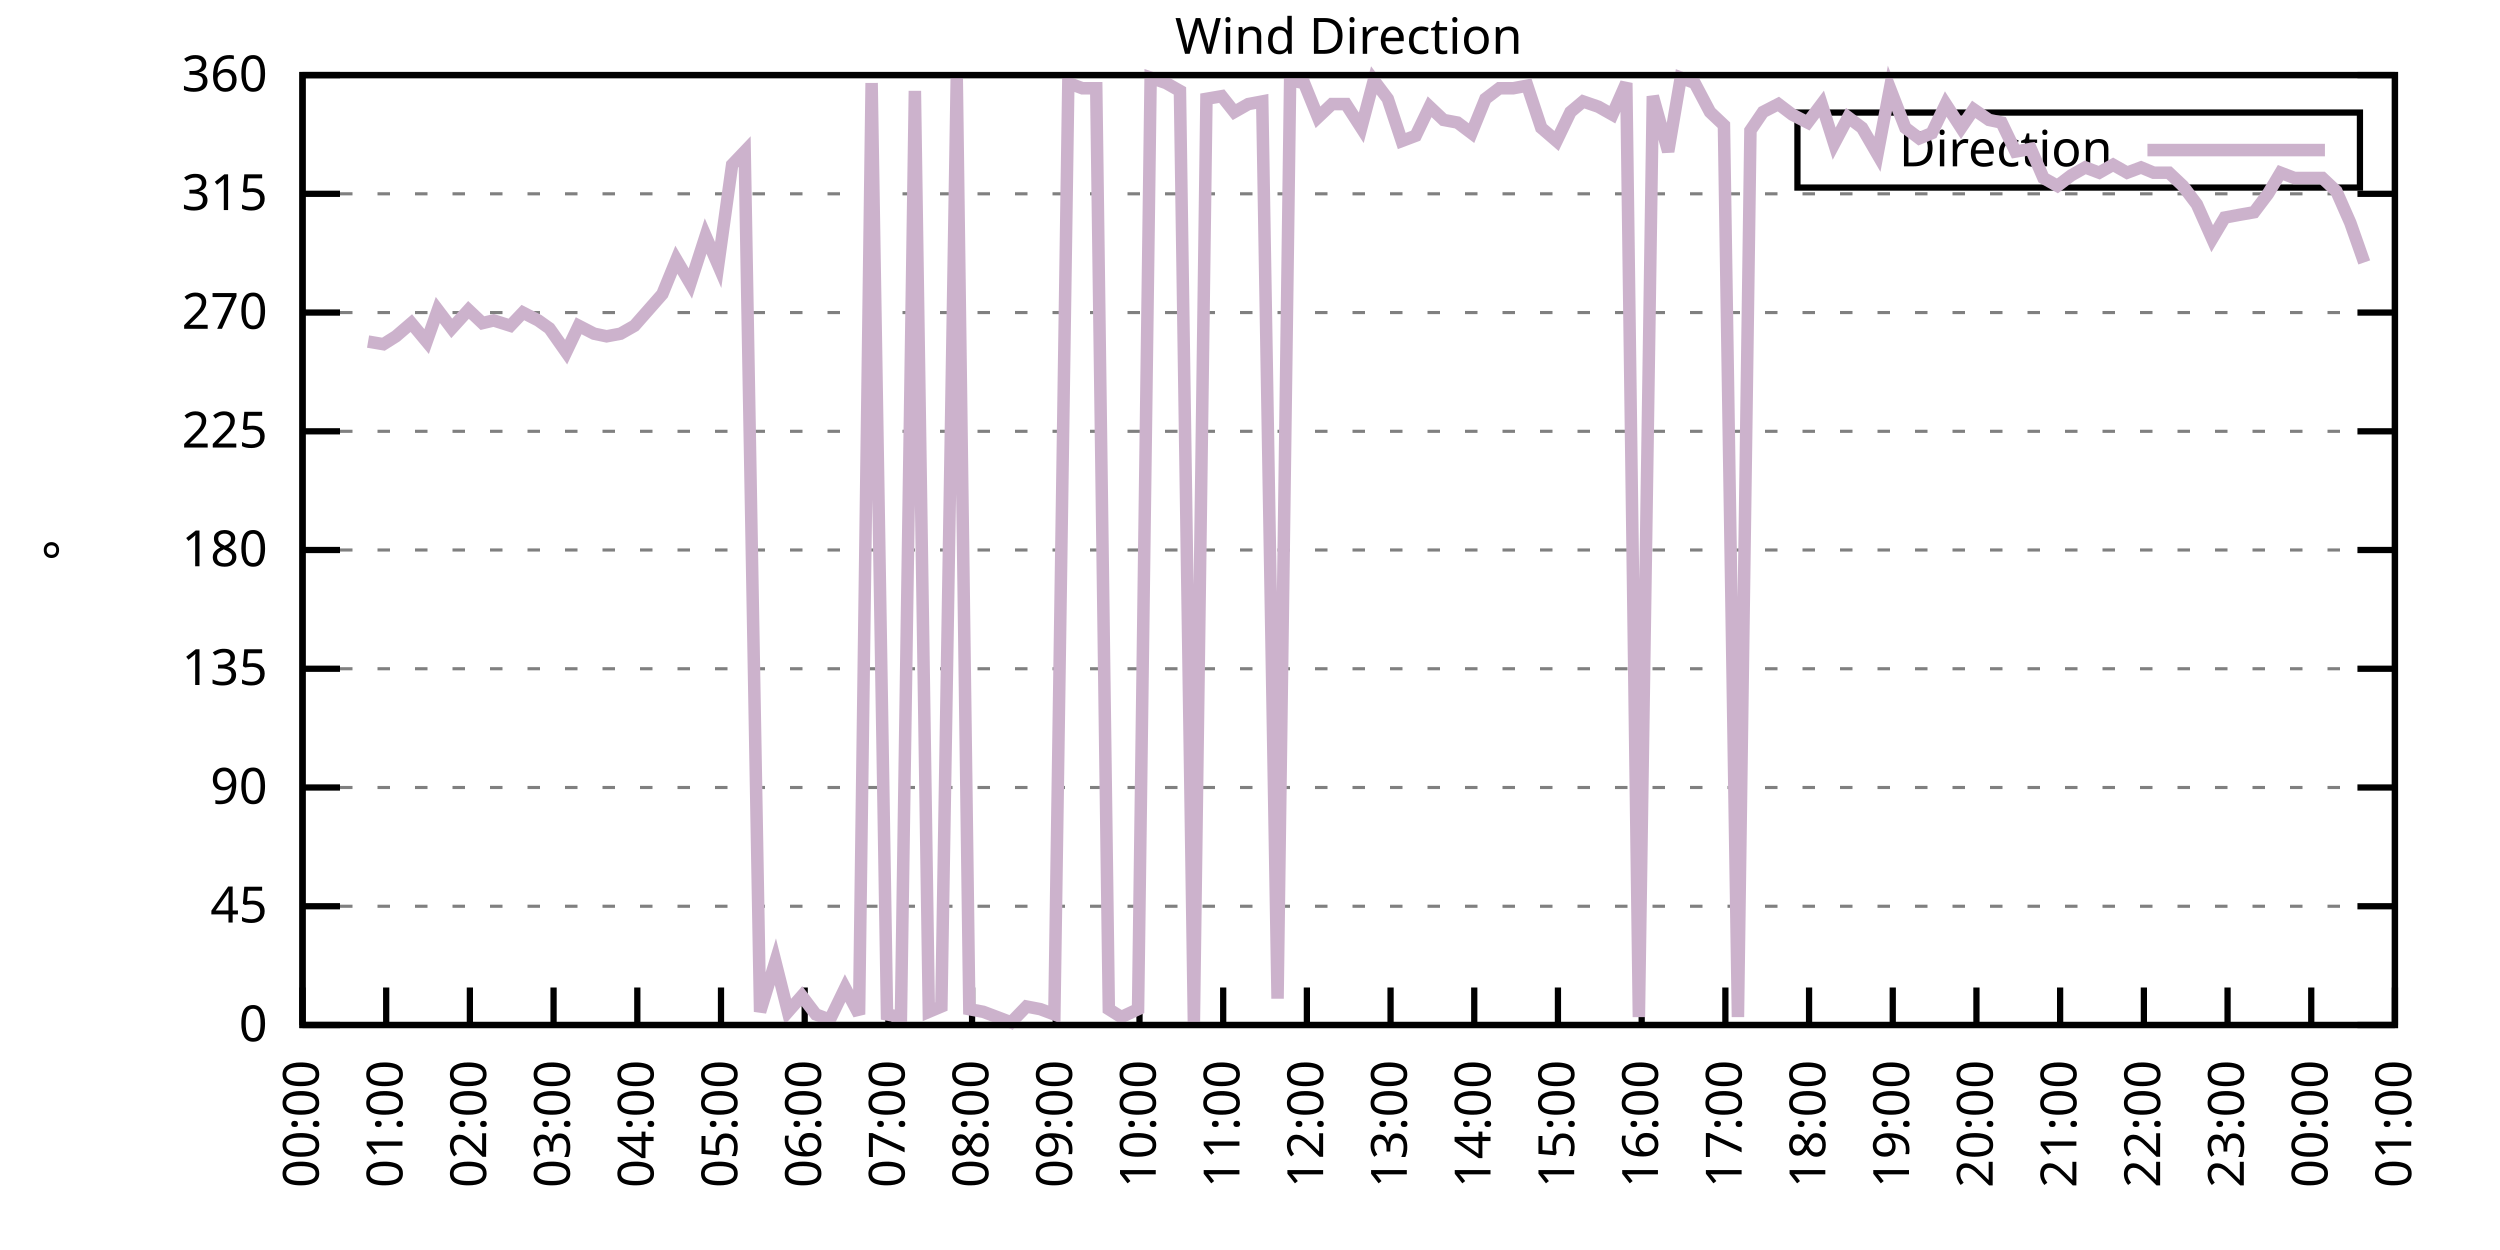
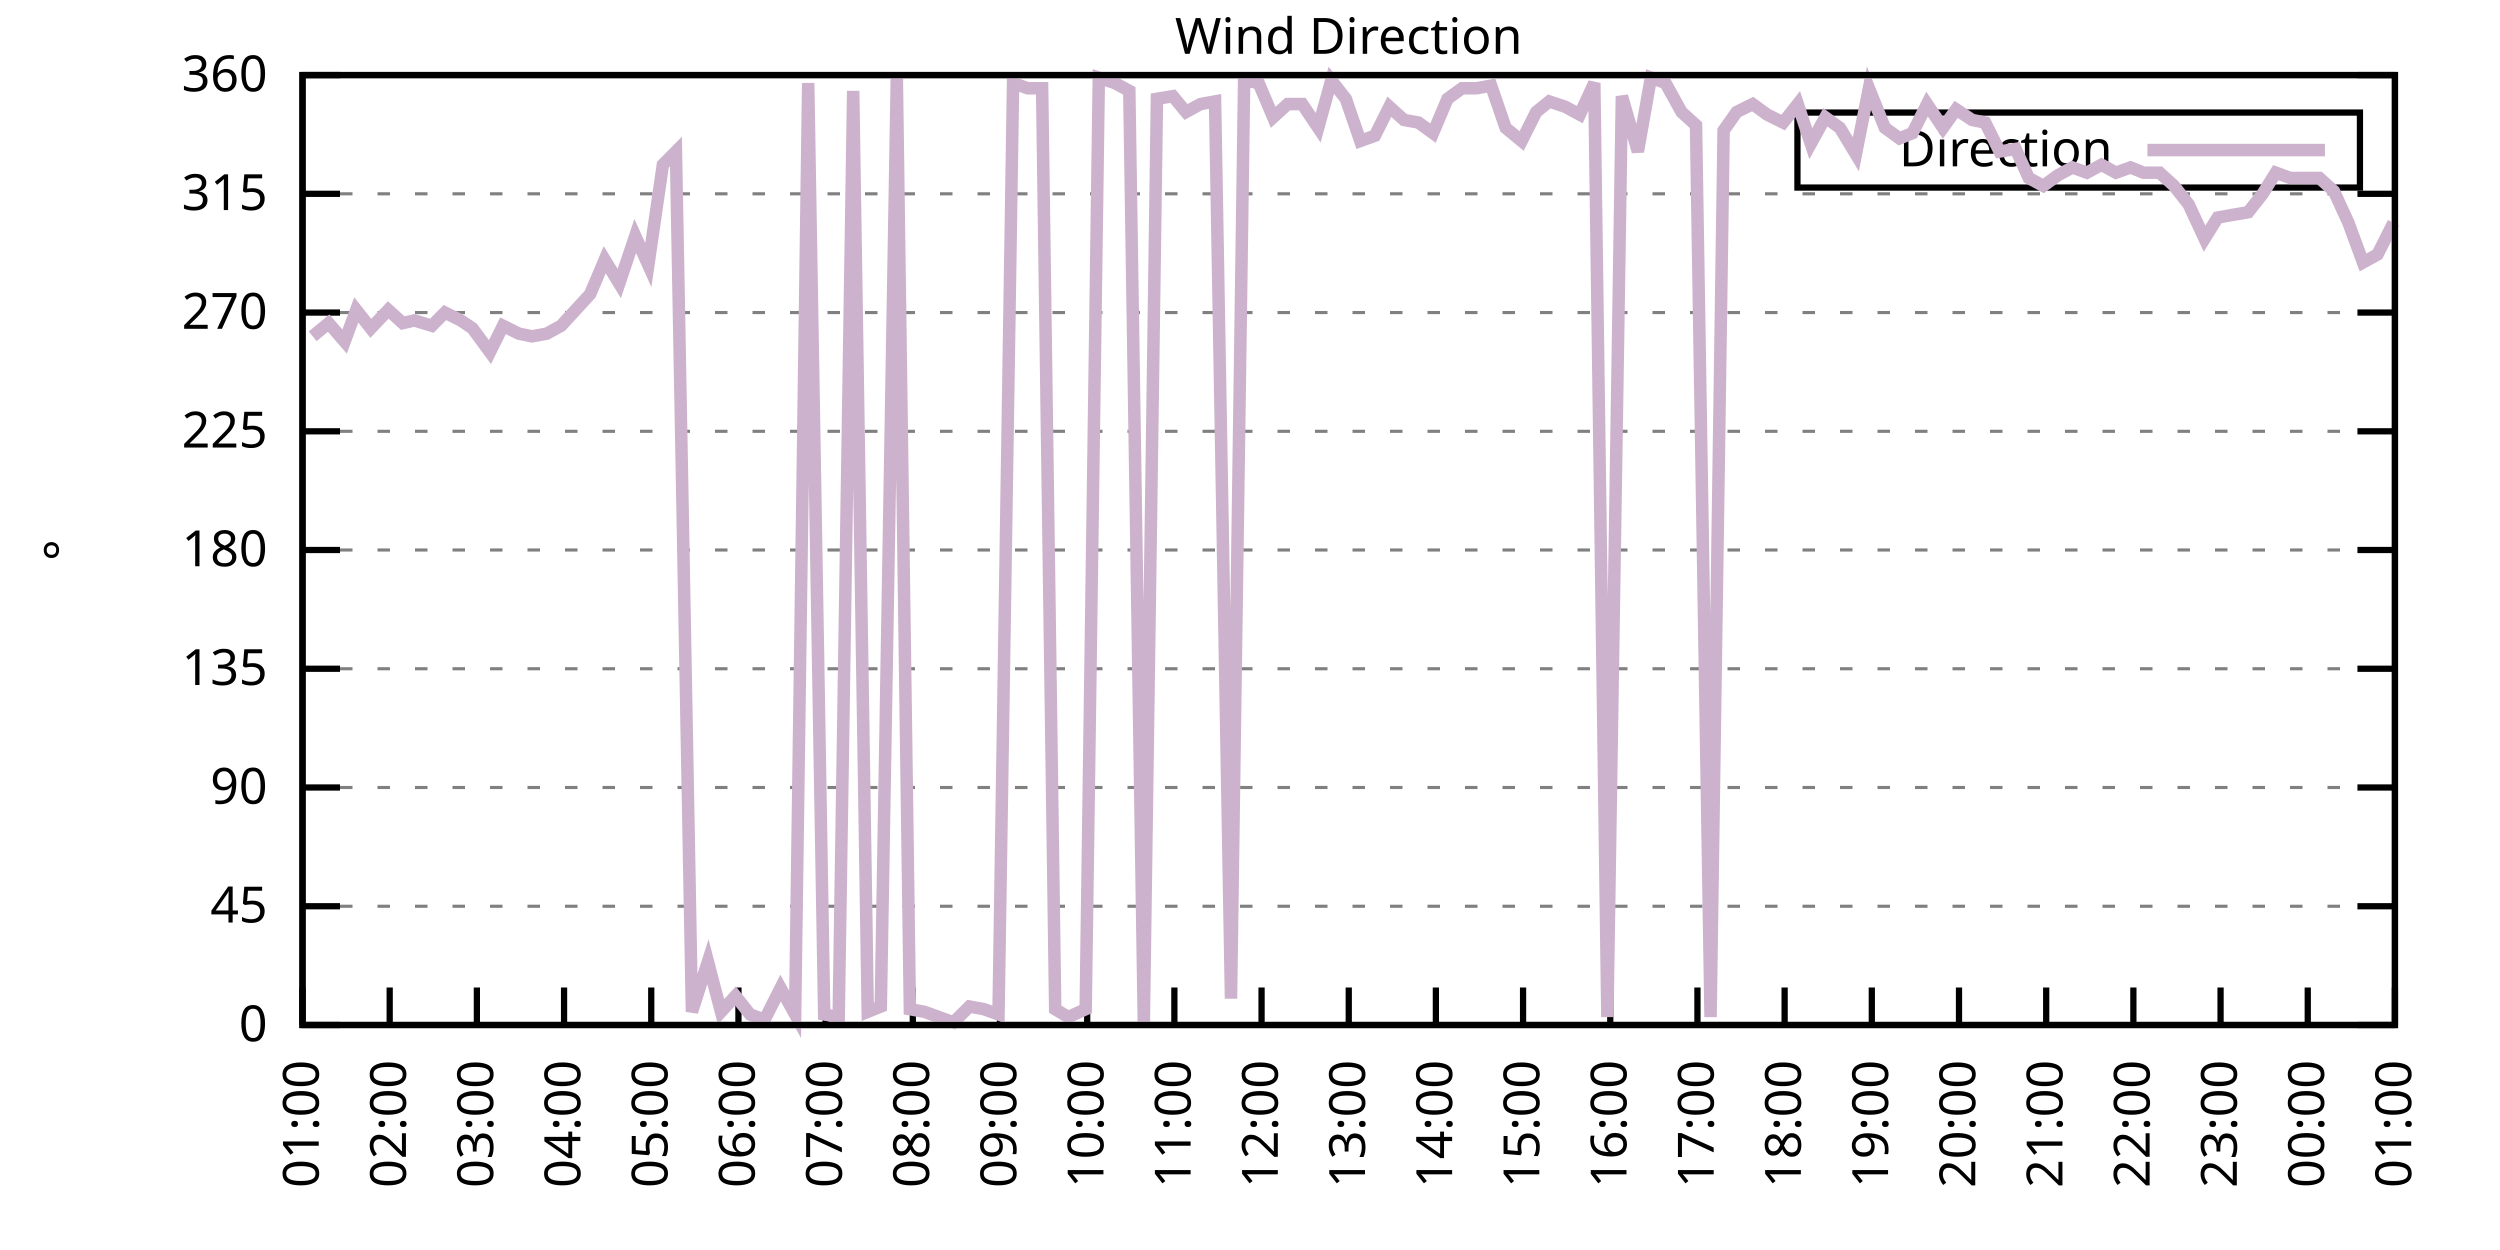
<svg xmlns="http://www.w3.org/2000/svg" xmlns:xlink="http://www.w3.org/1999/xlink" width="400" height="200" viewBox="0 0 400 200">
  <g id="gnuplot_canvas">
    <rect x="0" y="0" width="400" height="200" fill="none" />
    <defs>
      <circle id="gpDot" r="0.5" stroke-width="0.5" stroke="currentColor" />
      <path id="gpPt0" stroke-width="0.333" stroke="currentColor" d="M-1,0 h2 M0,-1 v2" />
      <path id="gpPt1" stroke-width="0.333" stroke="currentColor" d="M-1,-1 L1,1 M1,-1 L-1,1" />
      <path id="gpPt2" stroke-width="0.333" stroke="currentColor" d="M-1,0 L1,0 M0,-1 L0,1 M-1,-1 L1,1 M-1,1 L1,-1" />
      <rect id="gpPt3" stroke-width="0.333" stroke="currentColor" x="-1" y="-1" width="2" height="2" />
      <rect id="gpPt4" stroke-width="0.333" stroke="currentColor" fill="currentColor" x="-1" y="-1" width="2" height="2" />
      <circle id="gpPt5" stroke-width="0.333" stroke="currentColor" cx="0" cy="0" r="1" />
      <use xlink:href="#gpPt5" id="gpPt6" fill="currentColor" stroke="none" />
      <path id="gpPt7" stroke-width="0.333" stroke="currentColor" d="M0,-1.33 L-1.33,0.67 L1.33,0.67 z" />
      <use xlink:href="#gpPt7" id="gpPt8" fill="currentColor" stroke="none" />
      <use xlink:href="#gpPt7" id="gpPt9" stroke="currentColor" transform="rotate(180)" />
      <use xlink:href="#gpPt9" id="gpPt10" fill="currentColor" stroke="none" />
      <use xlink:href="#gpPt3" id="gpPt11" stroke="currentColor" transform="rotate(45)" />
      <use xlink:href="#gpPt11" id="gpPt12" fill="currentColor" stroke="none" />
      <path id="gpPt13" stroke-width="0.333" stroke="currentColor" d="M0,1.330 L1.265,0.411 L0.782,-1.067 L-0.782,-1.076 L-1.265,0.411 z" />
      <use xlink:href="#gpPt13" id="gpPt14" fill="currentColor" stroke="none" />
      <filter id="textbox" filterUnits="objectBoundingBox" x="0" y="0" height="1" width="1">
        <feFlood flood-color="white" flood-opacity="1" result="bgnd" />
        <feComposite in="SourceGraphic" in2="bgnd" operator="atop" />
      </filter>
      <filter id="greybox" filterUnits="objectBoundingBox" x="0" y="0" height="1" width="1">
        <feFlood flood-color="lightgrey" flood-opacity="1" result="grey" />
        <feComposite in="SourceGraphic" in2="grey" operator="atop" />
      </filter>
    </defs>
    <g fill="none" color="white" stroke="currentColor" stroke-width="1.00" stroke-linecap="butt" stroke-linejoin="miter">
</g>
    <g fill="none" color="black" stroke="currentColor" stroke-width="1.00" stroke-linecap="butt" stroke-linejoin="miter">
      <g stroke="none" shape-rendering="crispEdges">
        <polygon fill="rgb(255, 255, 255)" points="48.40,164.00 383.18,164.00 383.18,12.02 48.40,12.02 " />
      </g>
    </g>
    <g fill="none" color="black" stroke="currentColor" stroke-width="1.00" stroke-linecap="butt" stroke-linejoin="miter">
</g>
    <g fill="none" color="black" stroke="black" stroke-width="0.50" stroke-linecap="butt" stroke-linejoin="miter">
</g>
    <g fill="none" color="gray" stroke="currentColor" stroke-width="0.50" stroke-linecap="butt" stroke-linejoin="miter">
      <path stroke="gray" stroke-dasharray="2,4" class="gridline" d="M48.40,164.00 L383.19,164.00  " />
    </g>
    <g fill="none" color="gray" stroke="gray" stroke-width="1.00" stroke-linecap="butt" stroke-linejoin="miter">
</g>
    <g fill="none" color="black" stroke="currentColor" stroke-width="1.00" stroke-linecap="butt" stroke-linejoin="miter">
      <path stroke="black" d="M48.40,164.00 L54.40,164.00 M383.19,164.00 L377.19,164.00  " />
      <g transform="translate(42.80,166.60)" stroke="none" fill="black" font-family="Sans" font-size="8.00" text-anchor="end">
        <text>
          <tspan font-family="Sans"> 0</tspan>
        </text>
      </g>
    </g>
    <g fill="none" color="black" stroke="currentColor" stroke-width="1.00" stroke-linecap="butt" stroke-linejoin="miter">
</g>
    <g fill="none" color="black" stroke="black" stroke-width="0.50" stroke-linecap="butt" stroke-linejoin="miter">
</g>
    <g fill="none" color="gray" stroke="currentColor" stroke-width="0.50" stroke-linecap="butt" stroke-linejoin="miter">
      <path stroke="gray" stroke-dasharray="2,4" class="gridline" d="M48.40,145.00 L383.19,145.00  " />
    </g>
    <g fill="none" color="gray" stroke="gray" stroke-width="1.00" stroke-linecap="butt" stroke-linejoin="miter">
</g>
    <g fill="none" color="black" stroke="currentColor" stroke-width="1.00" stroke-linecap="butt" stroke-linejoin="miter">
      <path stroke="black" d="M48.40,145.00 L54.40,145.00 M383.19,145.00 L377.19,145.00  " />
      <g transform="translate(42.80,147.60)" stroke="none" fill="black" font-family="Sans" font-size="8.00" text-anchor="end">
        <text>
          <tspan font-family="Sans"> 45</tspan>
        </text>
      </g>
    </g>
    <g fill="none" color="black" stroke="currentColor" stroke-width="1.00" stroke-linecap="butt" stroke-linejoin="miter">
</g>
    <g fill="none" color="black" stroke="black" stroke-width="0.50" stroke-linecap="butt" stroke-linejoin="miter">
</g>
    <g fill="none" color="gray" stroke="currentColor" stroke-width="0.50" stroke-linecap="butt" stroke-linejoin="miter">
      <path stroke="gray" stroke-dasharray="2,4" class="gridline" d="M48.40,126.00 L383.19,126.00  " />
    </g>
    <g fill="none" color="gray" stroke="gray" stroke-width="1.00" stroke-linecap="butt" stroke-linejoin="miter">
</g>
    <g fill="none" color="black" stroke="currentColor" stroke-width="1.00" stroke-linecap="butt" stroke-linejoin="miter">
      <path stroke="black" d="M48.40,126.00 L54.40,126.00 M383.19,126.00 L377.19,126.00  " />
      <g transform="translate(42.80,128.60)" stroke="none" fill="black" font-family="Sans" font-size="8.00" text-anchor="end">
        <text>
          <tspan font-family="Sans"> 90</tspan>
        </text>
      </g>
    </g>
    <g fill="none" color="black" stroke="currentColor" stroke-width="1.00" stroke-linecap="butt" stroke-linejoin="miter">
</g>
    <g fill="none" color="black" stroke="black" stroke-width="0.50" stroke-linecap="butt" stroke-linejoin="miter">
</g>
    <g fill="none" color="gray" stroke="currentColor" stroke-width="0.50" stroke-linecap="butt" stroke-linejoin="miter">
      <path stroke="gray" stroke-dasharray="2,4" class="gridline" d="M48.40,107.00 L383.19,107.00  " />
    </g>
    <g fill="none" color="gray" stroke="gray" stroke-width="1.00" stroke-linecap="butt" stroke-linejoin="miter">
</g>
    <g fill="none" color="black" stroke="currentColor" stroke-width="1.00" stroke-linecap="butt" stroke-linejoin="miter">
      <path stroke="black" d="M48.40,107.00 L54.40,107.00 M383.19,107.00 L377.19,107.00  " />
      <g transform="translate(42.80,109.60)" stroke="none" fill="black" font-family="Sans" font-size="8.00" text-anchor="end">
        <text>
          <tspan font-family="Sans"> 135</tspan>
        </text>
      </g>
    </g>
    <g fill="none" color="black" stroke="currentColor" stroke-width="1.00" stroke-linecap="butt" stroke-linejoin="miter">
</g>
    <g fill="none" color="black" stroke="black" stroke-width="0.50" stroke-linecap="butt" stroke-linejoin="miter">
</g>
    <g fill="none" color="gray" stroke="currentColor" stroke-width="0.50" stroke-linecap="butt" stroke-linejoin="miter">
      <path stroke="gray" stroke-dasharray="2,4" class="gridline" d="M48.40,88.00 L383.19,88.00  " />
    </g>
    <g fill="none" color="gray" stroke="gray" stroke-width="1.00" stroke-linecap="butt" stroke-linejoin="miter">
</g>
    <g fill="none" color="black" stroke="currentColor" stroke-width="1.00" stroke-linecap="butt" stroke-linejoin="miter">
      <path stroke="black" d="M48.40,88.00 L54.40,88.00 M383.19,88.00 L377.19,88.00  " />
      <g transform="translate(42.80,90.60)" stroke="none" fill="black" font-family="Sans" font-size="8.00" text-anchor="end">
        <text>
          <tspan font-family="Sans"> 180</tspan>
        </text>
      </g>
    </g>
    <g fill="none" color="black" stroke="currentColor" stroke-width="1.00" stroke-linecap="butt" stroke-linejoin="miter">
</g>
    <g fill="none" color="black" stroke="black" stroke-width="0.50" stroke-linecap="butt" stroke-linejoin="miter">
</g>
    <g fill="none" color="gray" stroke="currentColor" stroke-width="0.50" stroke-linecap="butt" stroke-linejoin="miter">
      <path stroke="gray" stroke-dasharray="2,4" class="gridline" d="M48.40,69.01 L383.19,69.01  " />
    </g>
    <g fill="none" color="gray" stroke="gray" stroke-width="1.00" stroke-linecap="butt" stroke-linejoin="miter">
</g>
    <g fill="none" color="black" stroke="currentColor" stroke-width="1.00" stroke-linecap="butt" stroke-linejoin="miter">
      <path stroke="black" d="M48.40,69.01 L54.40,69.01 M383.19,69.01 L377.19,69.01  " />
      <g transform="translate(42.80,71.61)" stroke="none" fill="black" font-family="Sans" font-size="8.00" text-anchor="end">
        <text>
          <tspan font-family="Sans"> 225</tspan>
        </text>
      </g>
    </g>
    <g fill="none" color="black" stroke="currentColor" stroke-width="1.00" stroke-linecap="butt" stroke-linejoin="miter">
</g>
    <g fill="none" color="black" stroke="black" stroke-width="0.50" stroke-linecap="butt" stroke-linejoin="miter">
</g>
    <g fill="none" color="gray" stroke="currentColor" stroke-width="0.50" stroke-linecap="butt" stroke-linejoin="miter">
      <path stroke="gray" stroke-dasharray="2,4" class="gridline" d="M48.40,50.01 L383.19,50.01  " />
    </g>
    <g fill="none" color="gray" stroke="gray" stroke-width="1.00" stroke-linecap="butt" stroke-linejoin="miter">
</g>
    <g fill="none" color="black" stroke="currentColor" stroke-width="1.00" stroke-linecap="butt" stroke-linejoin="miter">
      <path stroke="black" d="M48.40,50.01 L54.40,50.01 M383.19,50.01 L377.19,50.01  " />
      <g transform="translate(42.80,52.61)" stroke="none" fill="black" font-family="Sans" font-size="8.00" text-anchor="end">
        <text>
          <tspan font-family="Sans"> 270</tspan>
        </text>
      </g>
    </g>
    <g fill="none" color="black" stroke="currentColor" stroke-width="1.00" stroke-linecap="butt" stroke-linejoin="miter">
</g>
    <g fill="none" color="black" stroke="black" stroke-width="0.50" stroke-linecap="butt" stroke-linejoin="miter">
</g>
    <g fill="none" color="gray" stroke="currentColor" stroke-width="0.50" stroke-linecap="butt" stroke-linejoin="miter">
      <path stroke="gray" stroke-dasharray="2,4" class="gridline" d="M48.40,31.01 L383.19,31.01  " />
    </g>
    <g fill="none" color="gray" stroke="gray" stroke-width="1.00" stroke-linecap="butt" stroke-linejoin="miter">
</g>
    <g fill="none" color="black" stroke="currentColor" stroke-width="1.00" stroke-linecap="butt" stroke-linejoin="miter">
      <path stroke="black" d="M48.40,31.01 L54.40,31.01 M383.19,31.01 L377.19,31.01  " />
      <g transform="translate(42.80,33.61)" stroke="none" fill="black" font-family="Sans" font-size="8.00" text-anchor="end">
        <text>
          <tspan font-family="Sans"> 315</tspan>
        </text>
      </g>
    </g>
    <g fill="none" color="black" stroke="currentColor" stroke-width="1.00" stroke-linecap="butt" stroke-linejoin="miter">
</g>
    <g fill="none" color="black" stroke="black" stroke-width="0.50" stroke-linecap="butt" stroke-linejoin="miter">
</g>
    <g fill="none" color="gray" stroke="currentColor" stroke-width="0.50" stroke-linecap="butt" stroke-linejoin="miter">
      <path stroke="gray" stroke-dasharray="2,4" class="gridline" d="M48.40,12.01 L383.19,12.01  " />
    </g>
    <g fill="none" color="gray" stroke="gray" stroke-width="1.00" stroke-linecap="butt" stroke-linejoin="miter">
</g>
    <g fill="none" color="black" stroke="currentColor" stroke-width="1.00" stroke-linecap="butt" stroke-linejoin="miter">
      <path stroke="black" d="M48.40,12.01 L54.40,12.01 M383.19,12.01 L377.19,12.01  " />
      <g transform="translate(42.80,14.61)" stroke="none" fill="black" font-family="Sans" font-size="8.00" text-anchor="end">
        <text>
          <tspan font-family="Sans"> 360</tspan>
        </text>
      </g>
    </g>
    <g fill="none" color="black" stroke="currentColor" stroke-width="1.00" stroke-linecap="butt" stroke-linejoin="miter">
      <path stroke="black" d="M48.40,164.00 L48.40,158.00  " />
      <g transform="translate(51.00,169.60) rotate(270.00)" stroke="none" fill="black" font-family="Sans" font-size="8.00" text-anchor="end">
        <text>
-           <tspan font-family="Sans">00:00</tspan>
-         </text>
-       </g>
-     </g>
-     <g fill="none" color="black" stroke="currentColor" stroke-width="1.00" stroke-linecap="butt" stroke-linejoin="miter">
-       <path stroke="black" d="M61.79,164.00 L61.79,158.00  " />
-       <g transform="translate(64.39,169.60) rotate(270.00)" stroke="none" fill="black" font-family="Sans" font-size="8.00" text-anchor="end">
-         <text>
          <tspan font-family="Sans">01:00</tspan>
        </text>
      </g>
    </g>
    <g fill="none" color="black" stroke="currentColor" stroke-width="1.00" stroke-linecap="butt" stroke-linejoin="miter">
-       <path stroke="black" d="M75.18,164.00 L75.18,158.00  " />
-       <g transform="translate(77.78,169.60) rotate(270.00)" stroke="none" fill="black" font-family="Sans" font-size="8.00" text-anchor="end">
+       <path stroke="black" d="M62.35,164.00 L62.35,158.00  " />
+       <g transform="translate(64.95,169.60) rotate(270.00)" stroke="none" fill="black" font-family="Sans" font-size="8.00" text-anchor="end">
        <text>
          <tspan font-family="Sans">02:00</tspan>
        </text>
      </g>
    </g>
    <g fill="none" color="black" stroke="currentColor" stroke-width="1.00" stroke-linecap="butt" stroke-linejoin="miter">
-       <path stroke="black" d="M88.57,164.00 L88.57,158.00  " />
-       <g transform="translate(91.17,169.60) rotate(270.00)" stroke="none" fill="black" font-family="Sans" font-size="8.00" text-anchor="end">
+       <path stroke="black" d="M76.30,164.00 L76.30,158.00  " />
+       <g transform="translate(78.90,169.60) rotate(270.00)" stroke="none" fill="black" font-family="Sans" font-size="8.00" text-anchor="end">
        <text>
          <tspan font-family="Sans">03:00</tspan>
        </text>
      </g>
    </g>
    <g fill="none" color="black" stroke="currentColor" stroke-width="1.00" stroke-linecap="butt" stroke-linejoin="miter">
-       <path stroke="black" d="M101.97,164.00 L101.97,158.00  " />
-       <g transform="translate(104.57,169.60) rotate(270.00)" stroke="none" fill="black" font-family="Sans" font-size="8.00" text-anchor="end">
+       <path stroke="black" d="M90.25,164.00 L90.25,158.00  " />
+       <g transform="translate(92.85,169.60) rotate(270.00)" stroke="none" fill="black" font-family="Sans" font-size="8.00" text-anchor="end">
        <text>
          <tspan font-family="Sans">04:00</tspan>
        </text>
      </g>
    </g>
    <g fill="none" color="black" stroke="currentColor" stroke-width="1.00" stroke-linecap="butt" stroke-linejoin="miter">
-       <path stroke="black" d="M115.36,164.00 L115.36,158.00  " />
-       <g transform="translate(117.96,169.60) rotate(270.00)" stroke="none" fill="black" font-family="Sans" font-size="8.00" text-anchor="end">
+       <path stroke="black" d="M104.20,164.00 L104.20,158.00  " />
+       <g transform="translate(106.80,169.60) rotate(270.00)" stroke="none" fill="black" font-family="Sans" font-size="8.00" text-anchor="end">
        <text>
          <tspan font-family="Sans">05:00</tspan>
        </text>
      </g>
    </g>
    <g fill="none" color="black" stroke="currentColor" stroke-width="1.00" stroke-linecap="butt" stroke-linejoin="miter">
-       <path stroke="black" d="M128.75,164.00 L128.75,158.00  " />
-       <g transform="translate(131.35,169.60) rotate(270.00)" stroke="none" fill="black" font-family="Sans" font-size="8.00" text-anchor="end">
+       <path stroke="black" d="M118.15,164.00 L118.15,158.00  " />
+       <g transform="translate(120.75,169.60) rotate(270.00)" stroke="none" fill="black" font-family="Sans" font-size="8.00" text-anchor="end">
        <text>
          <tspan font-family="Sans">06:00</tspan>
        </text>
      </g>
    </g>
    <g fill="none" color="black" stroke="currentColor" stroke-width="1.00" stroke-linecap="butt" stroke-linejoin="miter">
-       <path stroke="black" d="M142.14,164.00 L142.14,158.00  " />
-       <g transform="translate(144.74,169.60) rotate(270.00)" stroke="none" fill="black" font-family="Sans" font-size="8.00" text-anchor="end">
+       <path stroke="black" d="M132.10,164.00 L132.10,158.00  " />
+       <g transform="translate(134.70,169.60) rotate(270.00)" stroke="none" fill="black" font-family="Sans" font-size="8.00" text-anchor="end">
        <text>
          <tspan font-family="Sans">07:00</tspan>
        </text>
      </g>
    </g>
    <g fill="none" color="black" stroke="currentColor" stroke-width="1.00" stroke-linecap="butt" stroke-linejoin="miter">
-       <path stroke="black" d="M155.53,164.00 L155.53,158.00  " />
-       <g transform="translate(158.13,169.60) rotate(270.00)" stroke="none" fill="black" font-family="Sans" font-size="8.00" text-anchor="end">
+       <path stroke="black" d="M146.05,164.00 L146.05,158.00  " />
+       <g transform="translate(148.65,169.60) rotate(270.00)" stroke="none" fill="black" font-family="Sans" font-size="8.00" text-anchor="end">
        <text>
          <tspan font-family="Sans">08:00</tspan>
        </text>
      </g>
    </g>
    <g fill="none" color="black" stroke="currentColor" stroke-width="1.00" stroke-linecap="butt" stroke-linejoin="miter">
-       <path stroke="black" d="M168.92,164.00 L168.92,158.00  " />
-       <g transform="translate(171.52,169.60) rotate(270.00)" stroke="none" fill="black" font-family="Sans" font-size="8.00" text-anchor="end">
+       <path stroke="black" d="M160.00,164.00 L160.00,158.00  " />
+       <g transform="translate(162.60,169.60) rotate(270.00)" stroke="none" fill="black" font-family="Sans" font-size="8.00" text-anchor="end">
        <text>
          <tspan font-family="Sans">09:00</tspan>
        </text>
      </g>
    </g>
    <g fill="none" color="black" stroke="currentColor" stroke-width="1.00" stroke-linecap="butt" stroke-linejoin="miter">
-       <path stroke="black" d="M182.32,164.00 L182.32,158.00  " />
-       <g transform="translate(184.92,169.60) rotate(270.00)" stroke="none" fill="black" font-family="Sans" font-size="8.00" text-anchor="end">
+       <path stroke="black" d="M173.95,164.00 L173.95,158.00  " />
+       <g transform="translate(176.55,169.60) rotate(270.00)" stroke="none" fill="black" font-family="Sans" font-size="8.00" text-anchor="end">
        <text>
          <tspan font-family="Sans">10:00</tspan>
        </text>
      </g>
    </g>
    <g fill="none" color="black" stroke="currentColor" stroke-width="1.00" stroke-linecap="butt" stroke-linejoin="miter">
-       <path stroke="black" d="M195.71,164.00 L195.71,158.00  " />
-       <g transform="translate(198.31,169.60) rotate(270.00)" stroke="none" fill="black" font-family="Sans" font-size="8.00" text-anchor="end">
+       <path stroke="black" d="M187.90,164.00 L187.90,158.00  " />
+       <g transform="translate(190.50,169.60) rotate(270.00)" stroke="none" fill="black" font-family="Sans" font-size="8.00" text-anchor="end">
        <text>
          <tspan font-family="Sans">11:00</tspan>
        </text>
      </g>
    </g>
    <g fill="none" color="black" stroke="currentColor" stroke-width="1.00" stroke-linecap="butt" stroke-linejoin="miter">
-       <path stroke="black" d="M209.10,164.00 L209.10,158.00  " />
-       <g transform="translate(211.70,169.60) rotate(270.00)" stroke="none" fill="black" font-family="Sans" font-size="8.00" text-anchor="end">
+       <path stroke="black" d="M201.85,164.00 L201.85,158.00  " />
+       <g transform="translate(204.45,169.60) rotate(270.00)" stroke="none" fill="black" font-family="Sans" font-size="8.00" text-anchor="end">
        <text>
          <tspan font-family="Sans">12:00</tspan>
        </text>
      </g>
    </g>
    <g fill="none" color="black" stroke="currentColor" stroke-width="1.00" stroke-linecap="butt" stroke-linejoin="miter">
-       <path stroke="black" d="M222.49,164.00 L222.49,158.00  " />
-       <g transform="translate(225.09,169.60) rotate(270.00)" stroke="none" fill="black" font-family="Sans" font-size="8.00" text-anchor="end">
+       <path stroke="black" d="M215.80,164.00 L215.80,158.00  " />
+       <g transform="translate(218.40,169.60) rotate(270.00)" stroke="none" fill="black" font-family="Sans" font-size="8.00" text-anchor="end">
        <text>
          <tspan font-family="Sans">13:00</tspan>
        </text>
      </g>
    </g>
    <g fill="none" color="black" stroke="currentColor" stroke-width="1.00" stroke-linecap="butt" stroke-linejoin="miter">
-       <path stroke="black" d="M235.88,164.00 L235.88,158.00  " />
-       <g transform="translate(238.48,169.60) rotate(270.00)" stroke="none" fill="black" font-family="Sans" font-size="8.00" text-anchor="end">
+       <path stroke="black" d="M229.74,164.00 L229.74,158.00  " />
+       <g transform="translate(232.34,169.60) rotate(270.00)" stroke="none" fill="black" font-family="Sans" font-size="8.00" text-anchor="end">
        <text>
          <tspan font-family="Sans">14:00</tspan>
        </text>
      </g>
    </g>
    <g fill="none" color="black" stroke="currentColor" stroke-width="1.00" stroke-linecap="butt" stroke-linejoin="miter">
-       <path stroke="black" d="M249.27,164.00 L249.27,158.00  " />
-       <g transform="translate(251.87,169.60) rotate(270.00)" stroke="none" fill="black" font-family="Sans" font-size="8.00" text-anchor="end">
+       <path stroke="black" d="M243.69,164.00 L243.69,158.00  " />
+       <g transform="translate(246.29,169.60) rotate(270.00)" stroke="none" fill="black" font-family="Sans" font-size="8.00" text-anchor="end">
        <text>
          <tspan font-family="Sans">15:00</tspan>
        </text>
      </g>
    </g>
    <g fill="none" color="black" stroke="currentColor" stroke-width="1.00" stroke-linecap="butt" stroke-linejoin="miter">
-       <path stroke="black" d="M262.67,164.00 L262.67,158.00  " />
-       <g transform="translate(265.27,169.60) rotate(270.00)" stroke="none" fill="black" font-family="Sans" font-size="8.00" text-anchor="end">
+       <path stroke="black" d="M257.64,164.00 L257.64,158.00  " />
+       <g transform="translate(260.24,169.60) rotate(270.00)" stroke="none" fill="black" font-family="Sans" font-size="8.00" text-anchor="end">
        <text>
          <tspan font-family="Sans">16:00</tspan>
        </text>
      </g>
    </g>
    <g fill="none" color="black" stroke="currentColor" stroke-width="1.00" stroke-linecap="butt" stroke-linejoin="miter">
-       <path stroke="black" d="M276.06,164.00 L276.06,158.00  " />
-       <g transform="translate(278.66,169.60) rotate(270.00)" stroke="none" fill="black" font-family="Sans" font-size="8.00" text-anchor="end">
+       <path stroke="black" d="M271.59,164.00 L271.59,158.00  " />
+       <g transform="translate(274.19,169.60) rotate(270.00)" stroke="none" fill="black" font-family="Sans" font-size="8.00" text-anchor="end">
        <text>
          <tspan font-family="Sans">17:00</tspan>
        </text>
      </g>
    </g>
    <g fill="none" color="black" stroke="currentColor" stroke-width="1.00" stroke-linecap="butt" stroke-linejoin="miter">
-       <path stroke="black" d="M289.45,164.00 L289.45,158.00  " />
-       <g transform="translate(292.05,169.60) rotate(270.00)" stroke="none" fill="black" font-family="Sans" font-size="8.00" text-anchor="end">
+       <path stroke="black" d="M285.54,164.00 L285.54,158.00  " />
+       <g transform="translate(288.14,169.60) rotate(270.00)" stroke="none" fill="black" font-family="Sans" font-size="8.00" text-anchor="end">
        <text>
          <tspan font-family="Sans">18:00</tspan>
        </text>
      </g>
    </g>
    <g fill="none" color="black" stroke="currentColor" stroke-width="1.00" stroke-linecap="butt" stroke-linejoin="miter">
-       <path stroke="black" d="M302.84,164.00 L302.84,158.00  " />
-       <g transform="translate(305.44,169.60) rotate(270.00)" stroke="none" fill="black" font-family="Sans" font-size="8.00" text-anchor="end">
+       <path stroke="black" d="M299.49,164.00 L299.49,158.00  " />
+       <g transform="translate(302.09,169.60) rotate(270.00)" stroke="none" fill="black" font-family="Sans" font-size="8.00" text-anchor="end">
        <text>
          <tspan font-family="Sans">19:00</tspan>
        </text>
      </g>
    </g>
    <g fill="none" color="black" stroke="currentColor" stroke-width="1.00" stroke-linecap="butt" stroke-linejoin="miter">
-       <path stroke="black" d="M316.23,164.00 L316.23,158.00  " />
-       <g transform="translate(318.83,169.60) rotate(270.00)" stroke="none" fill="black" font-family="Sans" font-size="8.00" text-anchor="end">
+       <path stroke="black" d="M313.44,164.00 L313.44,158.00  " />
+       <g transform="translate(316.04,169.60) rotate(270.00)" stroke="none" fill="black" font-family="Sans" font-size="8.00" text-anchor="end">
        <text>
          <tspan font-family="Sans">20:00</tspan>
        </text>
      </g>
    </g>
    <g fill="none" color="black" stroke="currentColor" stroke-width="1.00" stroke-linecap="butt" stroke-linejoin="miter">
-       <path stroke="black" d="M329.62,164.00 L329.62,158.00  " />
-       <g transform="translate(332.22,169.60) rotate(270.00)" stroke="none" fill="black" font-family="Sans" font-size="8.00" text-anchor="end">
+       <path stroke="black" d="M327.39,164.00 L327.39,158.00  " />
+       <g transform="translate(329.99,169.60) rotate(270.00)" stroke="none" fill="black" font-family="Sans" font-size="8.00" text-anchor="end">
        <text>
          <tspan font-family="Sans">21:00</tspan>
        </text>
      </g>
    </g>
    <g fill="none" color="black" stroke="currentColor" stroke-width="1.00" stroke-linecap="butt" stroke-linejoin="miter">
-       <path stroke="black" d="M343.02,164.00 L343.02,158.00  " />
-       <g transform="translate(345.62,169.60) rotate(270.00)" stroke="none" fill="black" font-family="Sans" font-size="8.00" text-anchor="end">
+       <path stroke="black" d="M341.34,164.00 L341.34,158.00  " />
+       <g transform="translate(343.94,169.60) rotate(270.00)" stroke="none" fill="black" font-family="Sans" font-size="8.00" text-anchor="end">
        <text>
          <tspan font-family="Sans">22:00</tspan>
        </text>
      </g>
    </g>
    <g fill="none" color="black" stroke="currentColor" stroke-width="1.00" stroke-linecap="butt" stroke-linejoin="miter">
-       <path stroke="black" d="M356.41,164.00 L356.41,158.00  " />
-       <g transform="translate(359.01,169.60) rotate(270.00)" stroke="none" fill="black" font-family="Sans" font-size="8.00" text-anchor="end">
+       <path stroke="black" d="M355.29,164.00 L355.29,158.00  " />
+       <g transform="translate(357.89,169.60) rotate(270.00)" stroke="none" fill="black" font-family="Sans" font-size="8.00" text-anchor="end">
        <text>
          <tspan font-family="Sans">23:00</tspan>
        </text>
      </g>
    </g>
    <g fill="none" color="black" stroke="currentColor" stroke-width="1.00" stroke-linecap="butt" stroke-linejoin="miter">
-       <path stroke="black" d="M369.80,164.00 L369.80,158.00  " />
-       <g transform="translate(372.40,169.60) rotate(270.00)" stroke="none" fill="black" font-family="Sans" font-size="8.00" text-anchor="end">
+       <path stroke="black" d="M369.24,164.00 L369.24,158.00  " />
+       <g transform="translate(371.84,169.60) rotate(270.00)" stroke="none" fill="black" font-family="Sans" font-size="8.00" text-anchor="end">
        <text>
          <tspan font-family="Sans">00:00</tspan>
        </text>
      </g>
    </g>
    <g fill="none" color="black" stroke="currentColor" stroke-width="1.00" stroke-linecap="butt" stroke-linejoin="miter">
      <path stroke="black" d="M383.19,164.00 L383.19,158.00  " />
      <g transform="translate(385.79,169.60) rotate(270.00)" stroke="none" fill="black" font-family="Sans" font-size="8.00" text-anchor="end">
        <text>
          <tspan font-family="Sans">01:00</tspan>
        </text>
      </g>
    </g>
    <g fill="none" color="black" stroke="currentColor" stroke-width="1.00" stroke-linecap="butt" stroke-linejoin="miter">
</g>
    <g fill="none" color="black" stroke="currentColor" stroke-width="1.00" stroke-linecap="butt" stroke-linejoin="miter">
      <path stroke="black" d="M48.40,12.01 L48.40,164.00 L383.19,164.00 L383.19,12.01 L48.40,12.01 Z  " />
    </g>
    <g fill="none" color="black" stroke="currentColor" stroke-width="1.00" stroke-linecap="butt" stroke-linejoin="miter">
</g>
    <g fill="none" color="black" stroke="currentColor" stroke-width="1.00" stroke-linecap="butt" stroke-linejoin="miter">
      <path stroke="black" d="M287.59,30.01 L287.59,18.01 L377.59,18.01 L377.59,30.01 L287.59,30.01 Z  " />
    </g>
    <g id="Wind_direction_plot_1">
      <g fill="none" color="white" stroke="black" stroke-width="2.00" stroke-linecap="butt" stroke-linejoin="miter">
</g>
      <g fill="none" color="black" stroke="currentColor" stroke-width="2.00" stroke-linecap="butt" stroke-linejoin="miter">
        <g transform="translate(337.99,26.61)" stroke="none" fill="black" font-family="Sans" font-size="8.00" text-anchor="end">
          <text>
            <tspan font-family="Sans">Direction</tspan>
          </text>
        </g>
      </g>
      <g fill="none" color="black" stroke="currentColor" stroke-width="2.00" stroke-linecap="butt" stroke-linejoin="miter">
-         <path stroke="rgb(204, 178, 204)" d="M343.59,24.01 L371.99,24.01 M58.89,54.65 L61.35,55.07 L63.35,53.81 L65.81,51.70 L68.26,54.65 L70.05,49.59   L72.28,52.54 L74.96,49.59 L77.19,51.70 L78.98,51.27 L81.66,52.12 L83.66,50.01 L86.12,51.27 L87.91,52.54   L90.58,56.34 L92.59,52.12 L95.05,53.39 L97.06,53.81 L99.29,53.39 L101.52,52.12 L105.98,47.05 L108.22,41.56   L110.45,45.36 L112.90,37.76 L114.91,42.41 L117.14,26.36 L119.15,24.25 L121.61,161.89 L124.06,153.87 L126.07,161.89   L128.30,159.36 L130.54,162.31 L132.77,163.16 L135.22,158.09 L137.45,162.31 L139.46,13.28 L141.92,162.31 L144.15,162.73   L146.38,14.54 L148.61,161.89 L150.62,161.04 L153.08,12.43 L155.09,161.47 L157.32,161.89 L159.55,162.73 L161.78,163.58   L164.24,161.04 L166.47,161.47 L168.70,162.31 L170.93,13.28 L173.17,14.12 L175.40,14.12 L177.41,161.47 L179.41,162.73   L182.09,161.47 L184.10,12.43 L186.56,13.28 L188.79,14.54 L191.02,163.58 L193.03,15.81 L195.48,15.39 L197.49,17.92   L199.73,16.65 L201.96,16.23 L204.41,159.78 L206.42,12.85 L208.65,13.28 L210.88,18.77 L213.12,16.65 L215.35,16.65   L217.80,20.45 L219.81,12.85 L222.04,15.81 L224.28,22.56 L226.51,21.72 L228.74,17.08 L230.97,19.19 L233.20,19.61   L235.44,21.30 L237.67,15.81 L239.90,14.12 L242.13,14.12 L244.36,13.70 L246.60,20.45 L249.05,22.56 L251.28,17.92   L253.29,16.23 L255.75,17.08 L257.98,18.34 L260.21,13.28 L262.22,162.73 L264.45,15.39 L266.91,24.25 L268.92,12.43   L271.15,13.28 L273.60,17.92 L275.83,20.03 L278.07,162.73 L280.07,20.88 L282.08,17.92 L284.54,16.65 L286.77,18.34   L289.23,19.61 L291.46,16.65 L293.47,22.99 L295.70,18.77 L297.93,20.45 L300.39,24.68 L302.39,14.12 L304.85,20.45   L307.08,22.14 L309.09,21.30 L311.32,16.65 L313.78,20.45 L315.79,17.50 L318.24,19.19 L320.25,19.61 L322.48,24.25   L324.94,23.83 L326.95,28.48 L329.18,29.74 L331.41,28.05 L333.64,26.79 L335.87,27.63 L338.10,26.36 L340.34,27.63   L342.57,26.79 L344.58,27.63 L347.03,27.63 L349.26,29.74 L351.50,32.70 L353.95,38.19 L355.96,34.81 L358.19,34.39   L360.65,33.96 L362.88,31.01 L364.89,27.63 L367.12,28.48 L369.35,28.48 L371.58,28.48 L373.82,30.59 L376.05,35.65   L378.28,41.99  " />
+         <path stroke="rgb(204, 178, 204)" d="M343.59,24.01 L371.99,24.01 M50.03,53.81 L52.58,51.70 L55.14,54.65 L57.00,49.59 L59.33,52.54 L62.12,49.59   L64.44,51.70 L66.30,51.27 L69.09,52.12 L71.18,50.01 L73.74,51.27 L75.60,52.54 L78.39,56.34 L80.48,52.12   L83.04,53.39 L85.13,53.81 L87.46,53.39 L89.78,52.12 L94.43,47.05 L96.76,41.56 L99.08,45.36 L101.64,37.76   L103.73,42.41 L106.06,26.36 L108.15,24.25 L110.71,161.89 L113.27,153.87 L115.36,161.89 L117.68,159.36 L120.01,162.31   L122.33,163.16 L124.89,158.09 L127.22,162.31 L129.31,13.28 L131.87,162.31 L134.19,162.73 L136.51,14.54 L138.84,161.89   L140.93,161.04 L143.49,12.43 L145.58,161.47 L147.91,161.89 L150.23,162.73 L152.56,163.58 L155.11,161.04 L157.44,161.47   L159.76,162.31 L162.09,13.28 L164.41,14.12 L166.74,14.12 L168.83,161.47 L170.92,162.73 L173.71,161.47 L175.81,12.43   L178.36,13.28 L180.69,14.54 L183.01,163.58 L185.11,15.81 L187.66,15.39 L189.76,17.92 L192.08,16.65 L194.41,16.23   L196.96,159.78 L199.06,12.85 L201.38,13.28 L203.71,18.77 L206.03,16.65 L208.36,16.65 L210.91,20.45 L213.01,12.85   L215.33,15.81 L217.65,22.56 L219.98,21.72 L222.30,17.08 L224.63,19.19 L226.95,19.61 L229.28,21.30 L231.60,15.81   L233.93,14.12 L236.25,14.12 L238.58,13.70 L240.90,20.45 L243.46,22.56 L245.79,17.92 L247.88,16.23 L250.44,17.08   L252.76,18.34 L255.09,13.28 L257.18,162.73 L259.50,15.39 L262.06,24.25 L264.15,12.43 L266.48,13.28 L269.04,17.92   L271.36,20.03 L273.69,162.73 L275.78,20.88 L277.87,17.92 L280.43,16.65 L282.75,18.34 L285.31,19.61 L287.64,16.65   L289.73,22.99 L292.05,18.77 L294.38,20.45 L296.94,24.68 L299.03,14.12 L301.58,20.45 L303.91,22.14 L306.00,21.30   L308.33,16.65 L310.88,20.45 L312.98,17.50 L315.53,19.19 L317.63,19.61 L319.95,24.25 L322.51,23.83 L324.60,28.48   L326.93,29.74 L329.25,28.05 L331.58,26.79 L333.90,27.63 L336.23,26.36 L338.55,27.63 L340.88,26.79 L342.97,27.63   L345.53,27.63 L347.85,29.74 L350.18,32.70 L352.73,38.19 L354.83,34.81 L357.15,34.39 L359.71,33.96 L362.03,31.01   L364.13,27.63 L366.45,28.48 L368.78,28.48 L371.10,28.48 L373.43,30.59 L375.75,35.65 L378.08,41.99 L380.40,40.72   L382.96,35.65  " />
      </g>
    </g>
    <g fill="none" color="black" stroke="currentColor" stroke-width="2.00" stroke-linecap="butt" stroke-linejoin="miter">
</g>
    <g fill="none" color="black" stroke="black" stroke-width="1.00" stroke-linecap="butt" stroke-linejoin="miter">
</g>
    <g fill="none" color="black" stroke="currentColor" stroke-width="1.00" stroke-linecap="butt" stroke-linejoin="miter">
      <path stroke="black" d="M48.40,12.01 L48.40,164.00 L383.19,164.00 L383.19,12.01 L48.40,12.01 Z  " />
      <g transform="translate(12.80,88.01) rotate(270.00)" stroke="none" fill="black" font-family="Sans" font-size="8.00" text-anchor="middle">
        <text>
          <tspan font-family="Sans">°</tspan>
        </text>
      </g>
    </g>
    <g fill="none" color="black" stroke="currentColor" stroke-width="1.00" stroke-linecap="butt" stroke-linejoin="miter">
</g>
    <g fill="none" color="black" stroke="currentColor" stroke-width="1.00" stroke-linecap="butt" stroke-linejoin="miter">
      <g transform="translate(215.79,8.61)" stroke="none" fill="black" font-family="Sans" font-size="8.00" text-anchor="middle">
        <text>
          <tspan font-family="Sans">Wind Direction</tspan>
        </text>
      </g>
    </g>
    <g fill="none" color="black" stroke="currentColor" stroke-width="1.00" stroke-linecap="butt" stroke-linejoin="miter">
</g>
  </g>
</svg>
